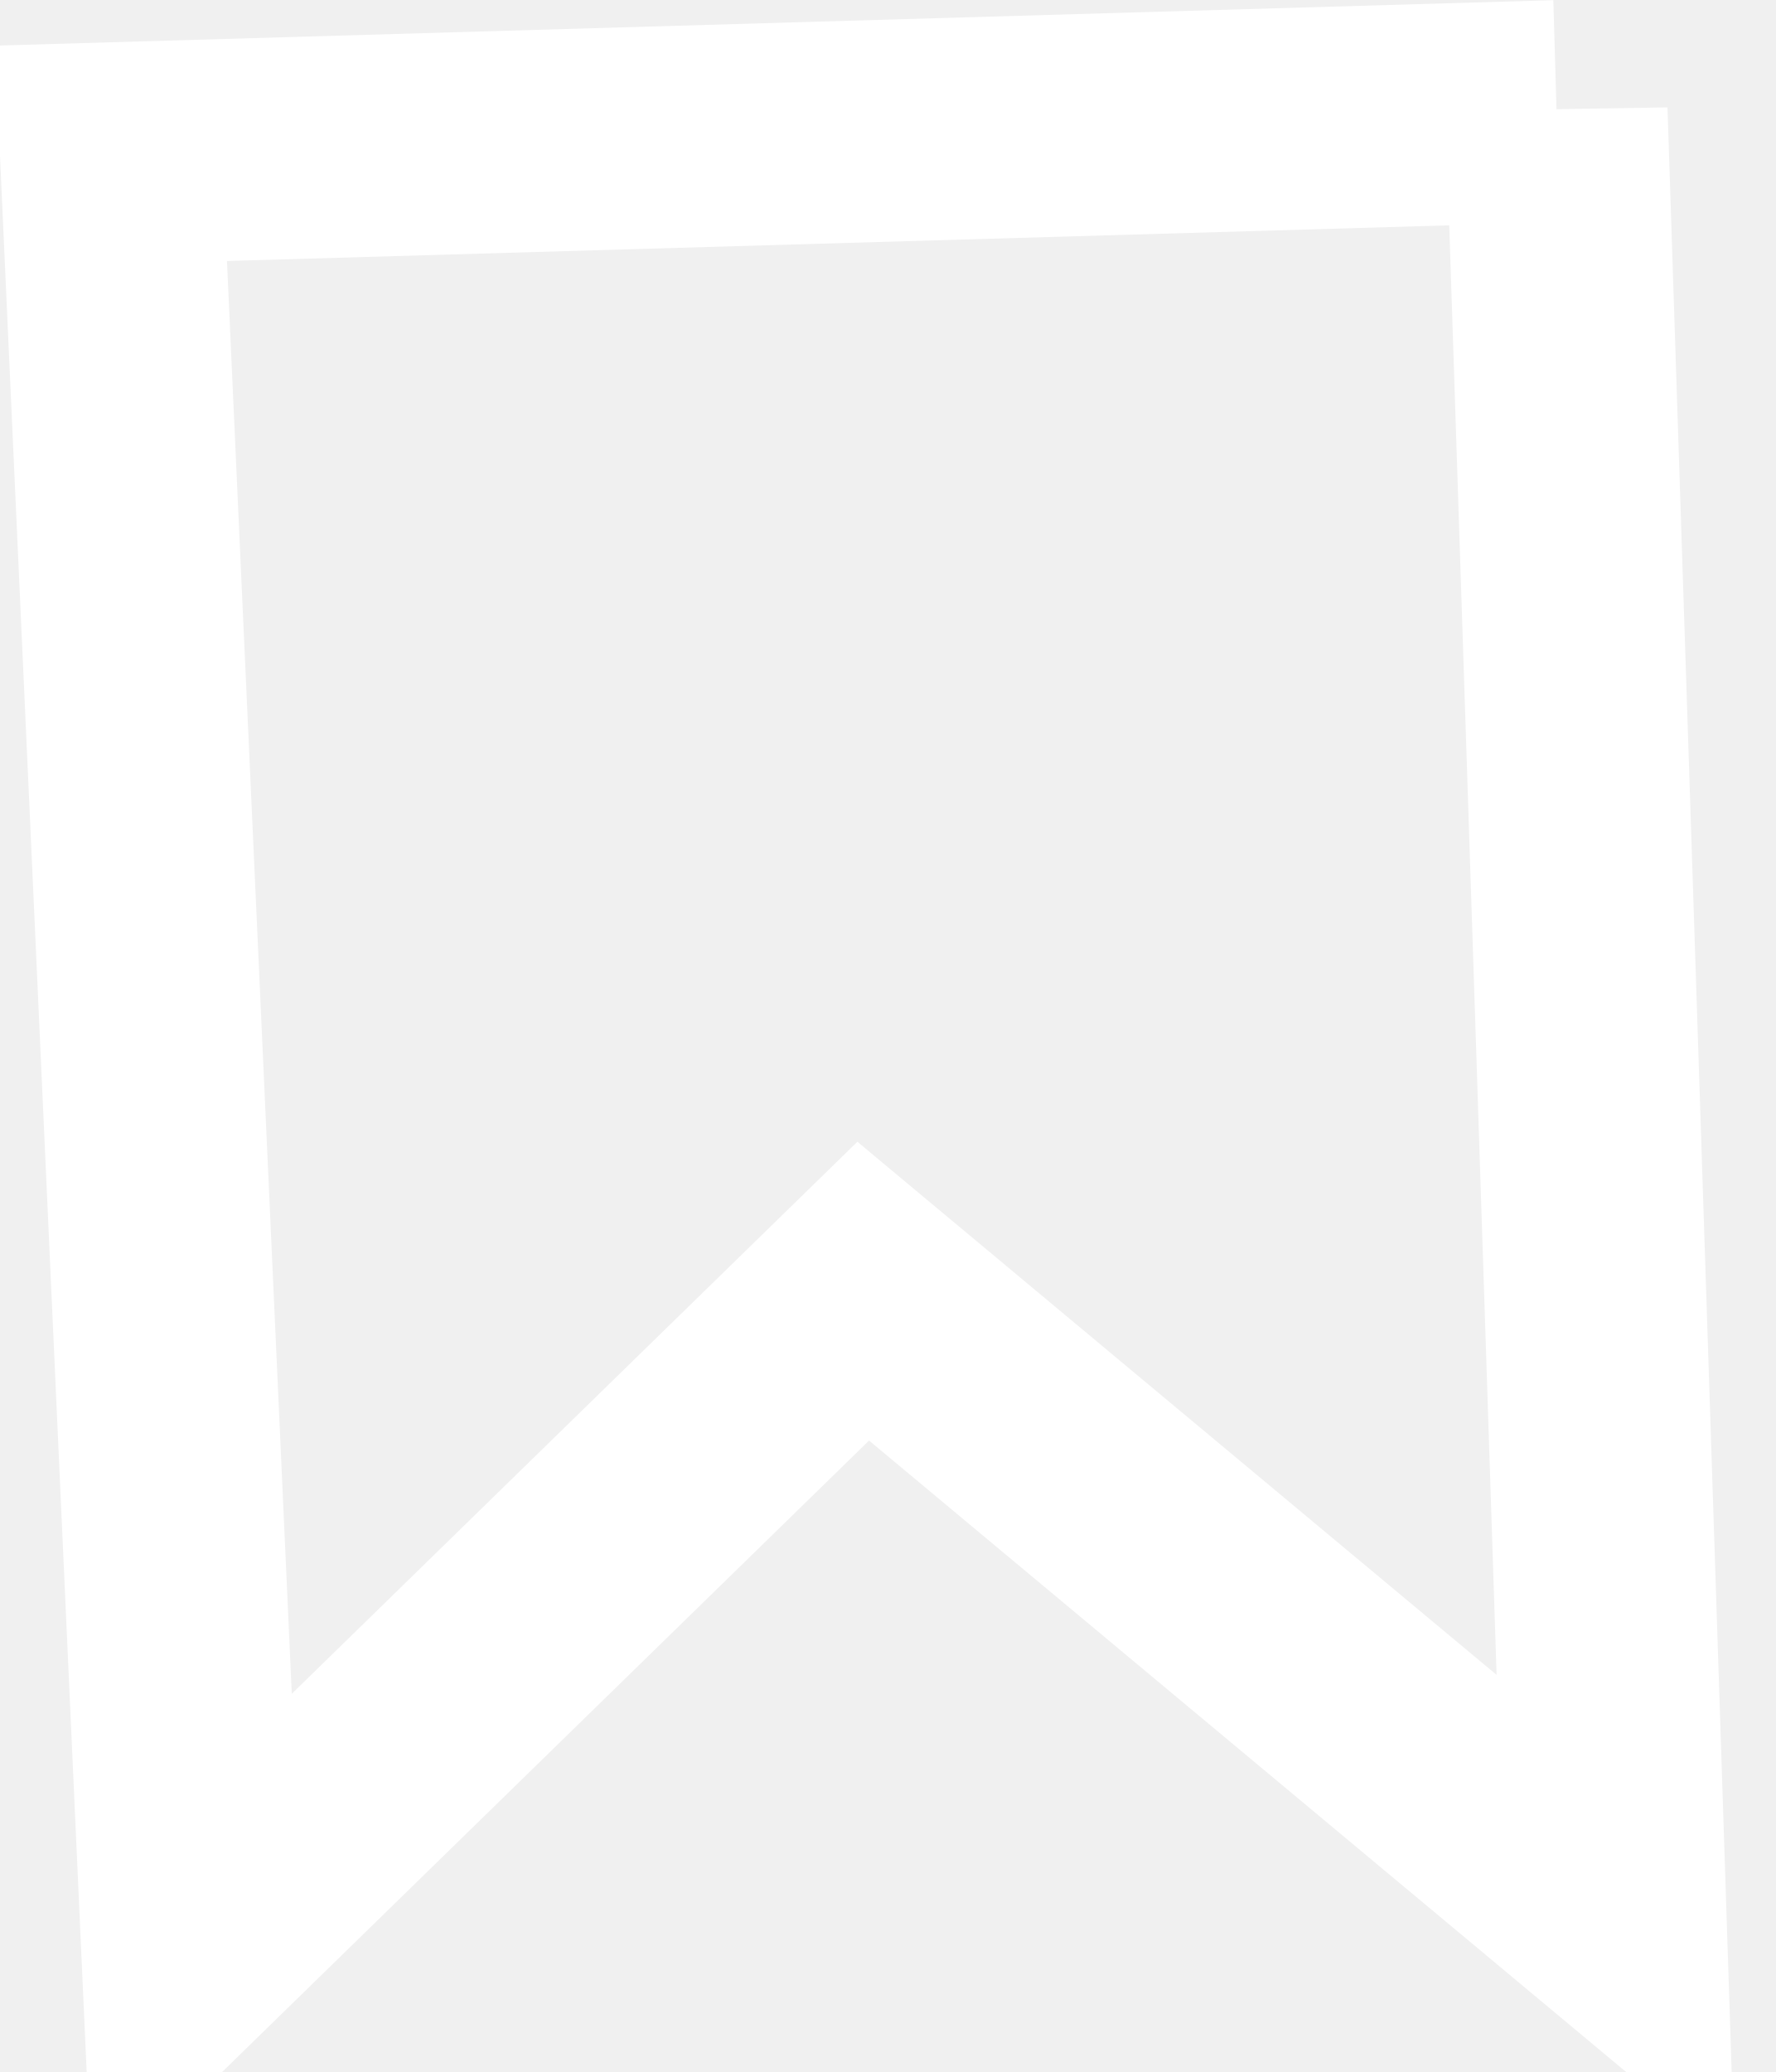
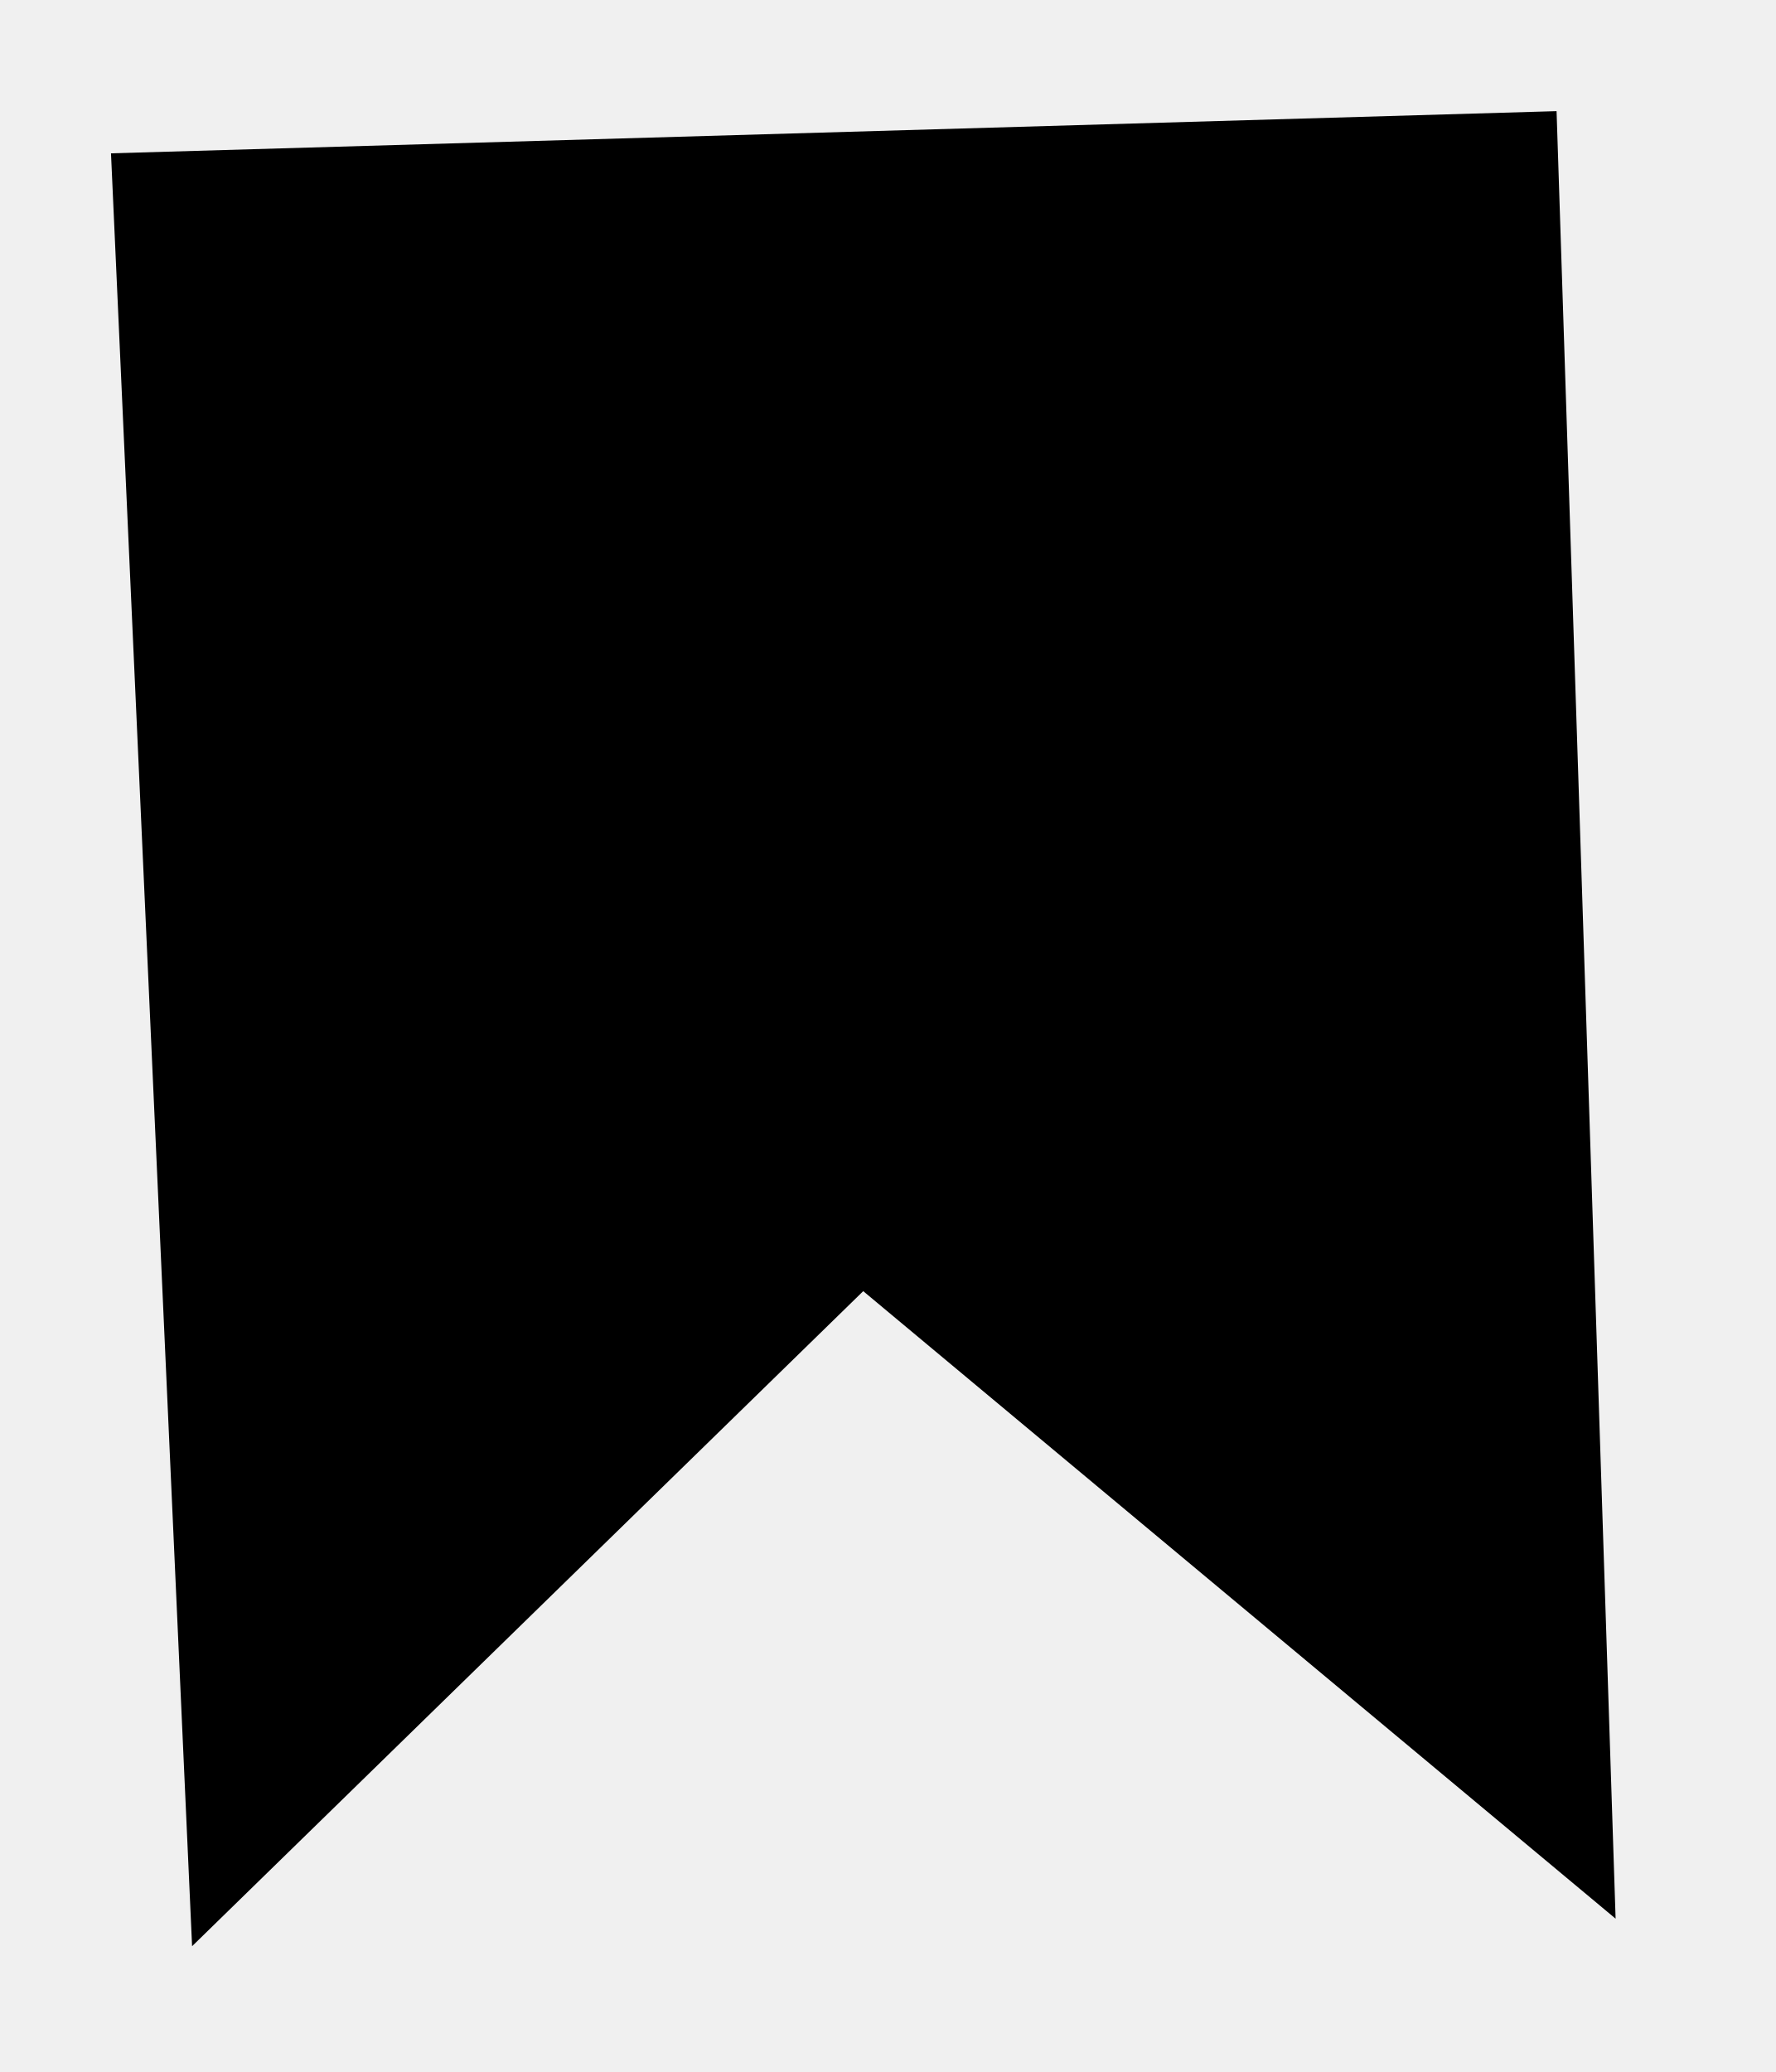
<svg xmlns="http://www.w3.org/2000/svg" width="12" height="14">
-   <path d="m10.518.75.399 12.214-5.084-4.24-4.535 4.426L.75 1.036l9.768-.285Z" stroke="#FFF" stroke-width="1.5" fill="none" />
+   <path d="m10.518.75.399 12.214-5.084-4.24-4.535 4.426L.75 1.036l9.768-.285Z" stroke="current" stroke-width="1.5" fill="current" />
</svg>
